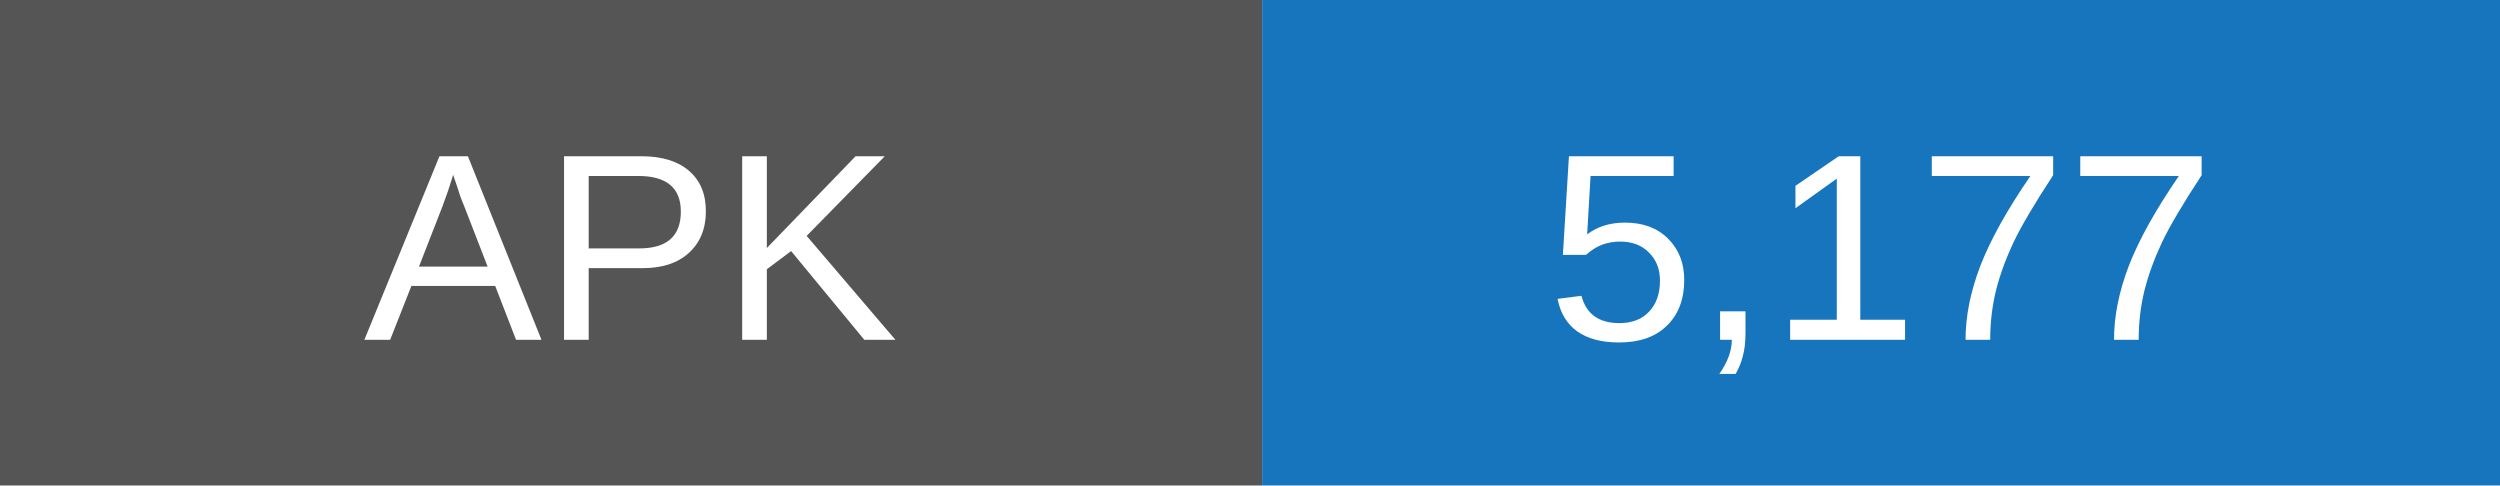
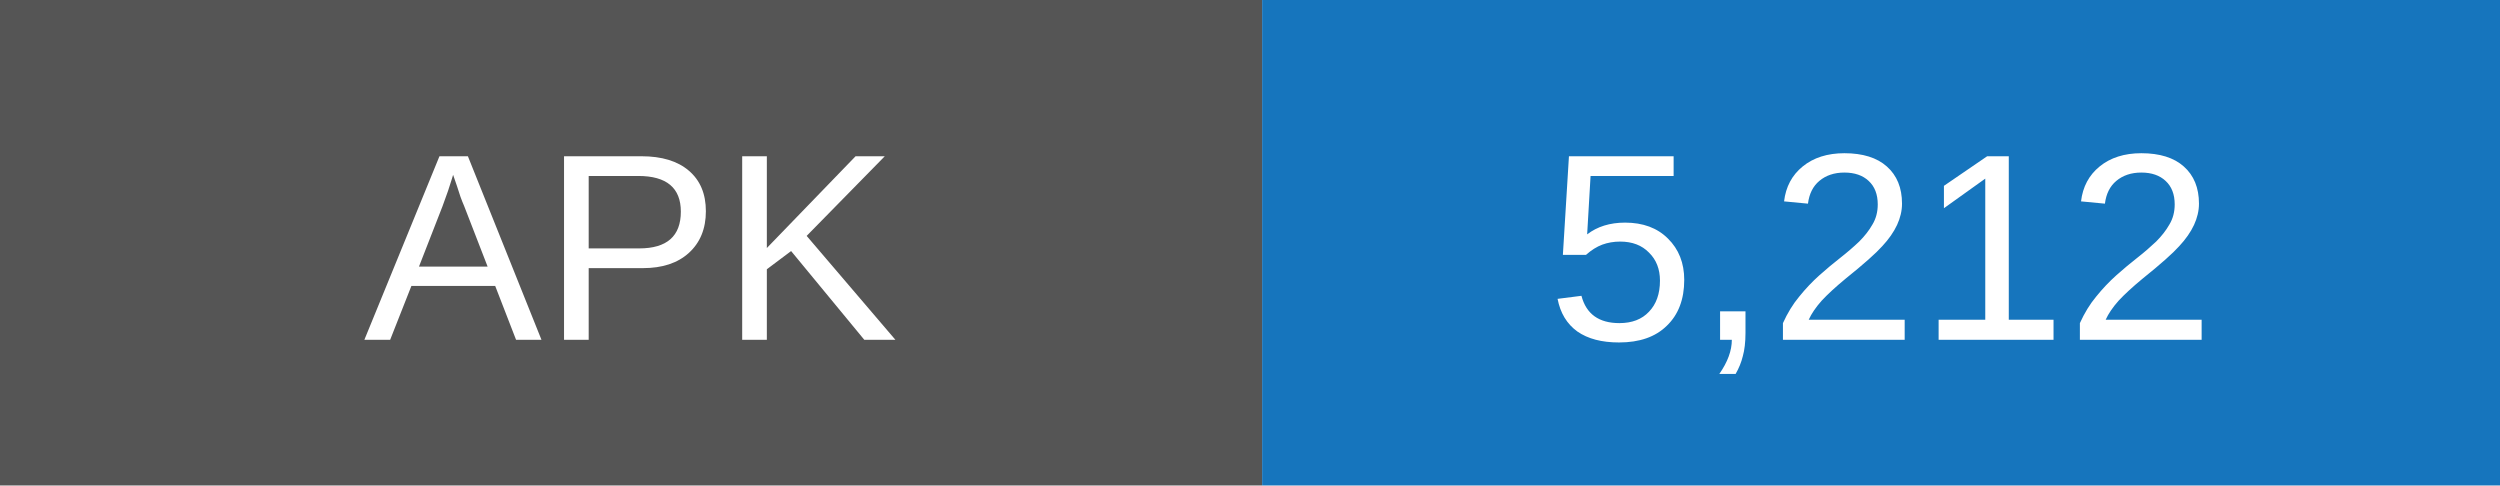
- <svg xmlns="http://www.w3.org/2000/svg" width="103" height="20" role="img" aria-label="APK downloads: 5177">
+ <svg xmlns="http://www.w3.org/2000/svg" width="103" height="20" role="img" aria-label="APK downloads: 5212">
  <rect width="52" height="20" fill="#555" />
  <rect x="52" width="51" height="20" fill="#1675bd" />
  <g fill="white" text-anchor="middle" font-family="Arial,sans-serif" font-size="11">
    <text x="26" y="14">APK</text>
-     <text x="77.5" y="14">5,177</text>
+     <text x="77.5" y="14">5,212</text>
  </g>
</svg>
